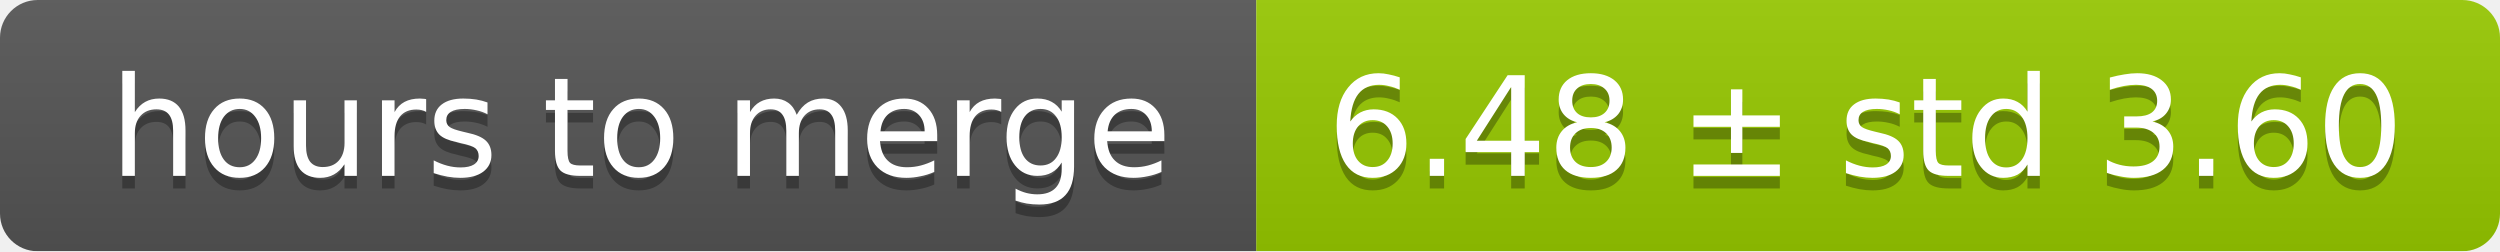
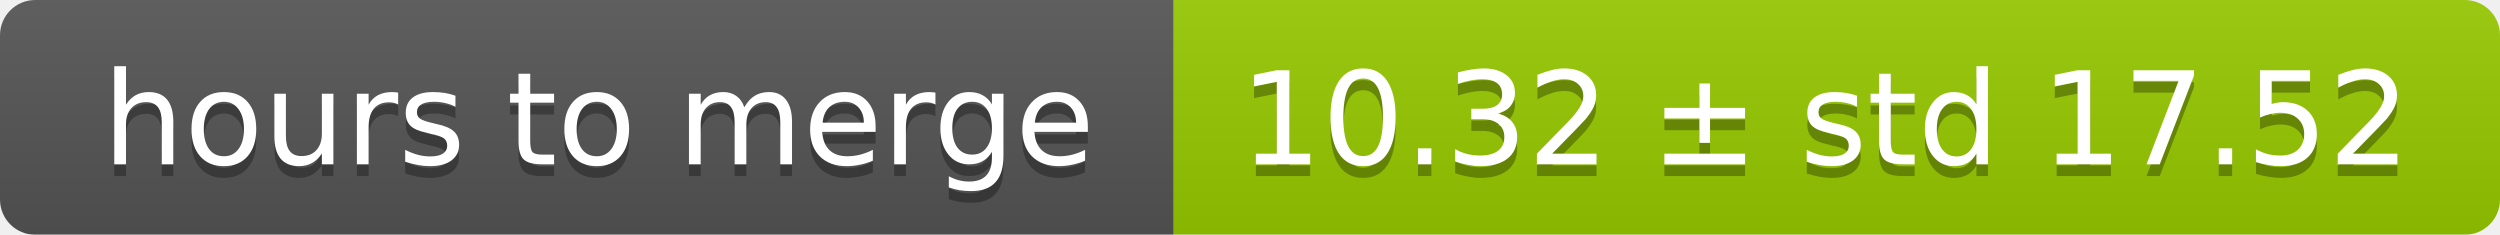
- <svg xmlns="http://www.w3.org/2000/svg" width="199" height="20">
+ <svg xmlns="http://www.w3.org/2000/svg" width="213" height="20">
  <linearGradient id="smooth" x2="0" y2="100%">
    <stop offset="0" stop-color="#bbb" stop-opacity=".1" />
    <stop offset="1" stop-opacity=".1" />
  </linearGradient>
  <mask id="round">
-     <rect width="199" height="20" rx="3" fill="#fff" />
+     <rect width="213" height="20" rx="3" fill="#fff" />
  </mask>
  <g mask="url(#round)">
    <rect width="100" height="20" fill="#555" />
-     <rect x="100" width="99" height="20" fill="#97ca00" />
-     <rect width="199" height="20" fill="url(#smooth)" />
+     <rect x="100" width="113" height="20" fill="#97ca00" />
+     <rect width="213" height="20" fill="url(#smooth)" />
  </g>
  <g fill="#fff" text-anchor="middle" font-family="DejaVu Sans,Verdana,Geneva,sans-serif" font-size="11">
    <text x="51" y="15" fill="#010101" fill-opacity=".3">hours to merge</text>
    <text x="51" y="14">hours to merge</text>
-     <text x="148.5" y="15" fill="#010101" fill-opacity=".3">6.48 ± std 3.60</text>
-     <text x="148.5" y="14">6.48 ± std 3.60</text>
+     <text x="155.5" y="15" fill="#010101" fill-opacity=".3">10.32 ± std 17.52</text>
+     <text x="155.5" y="14">10.32 ± std 17.52</text>
  </g>
</svg>
